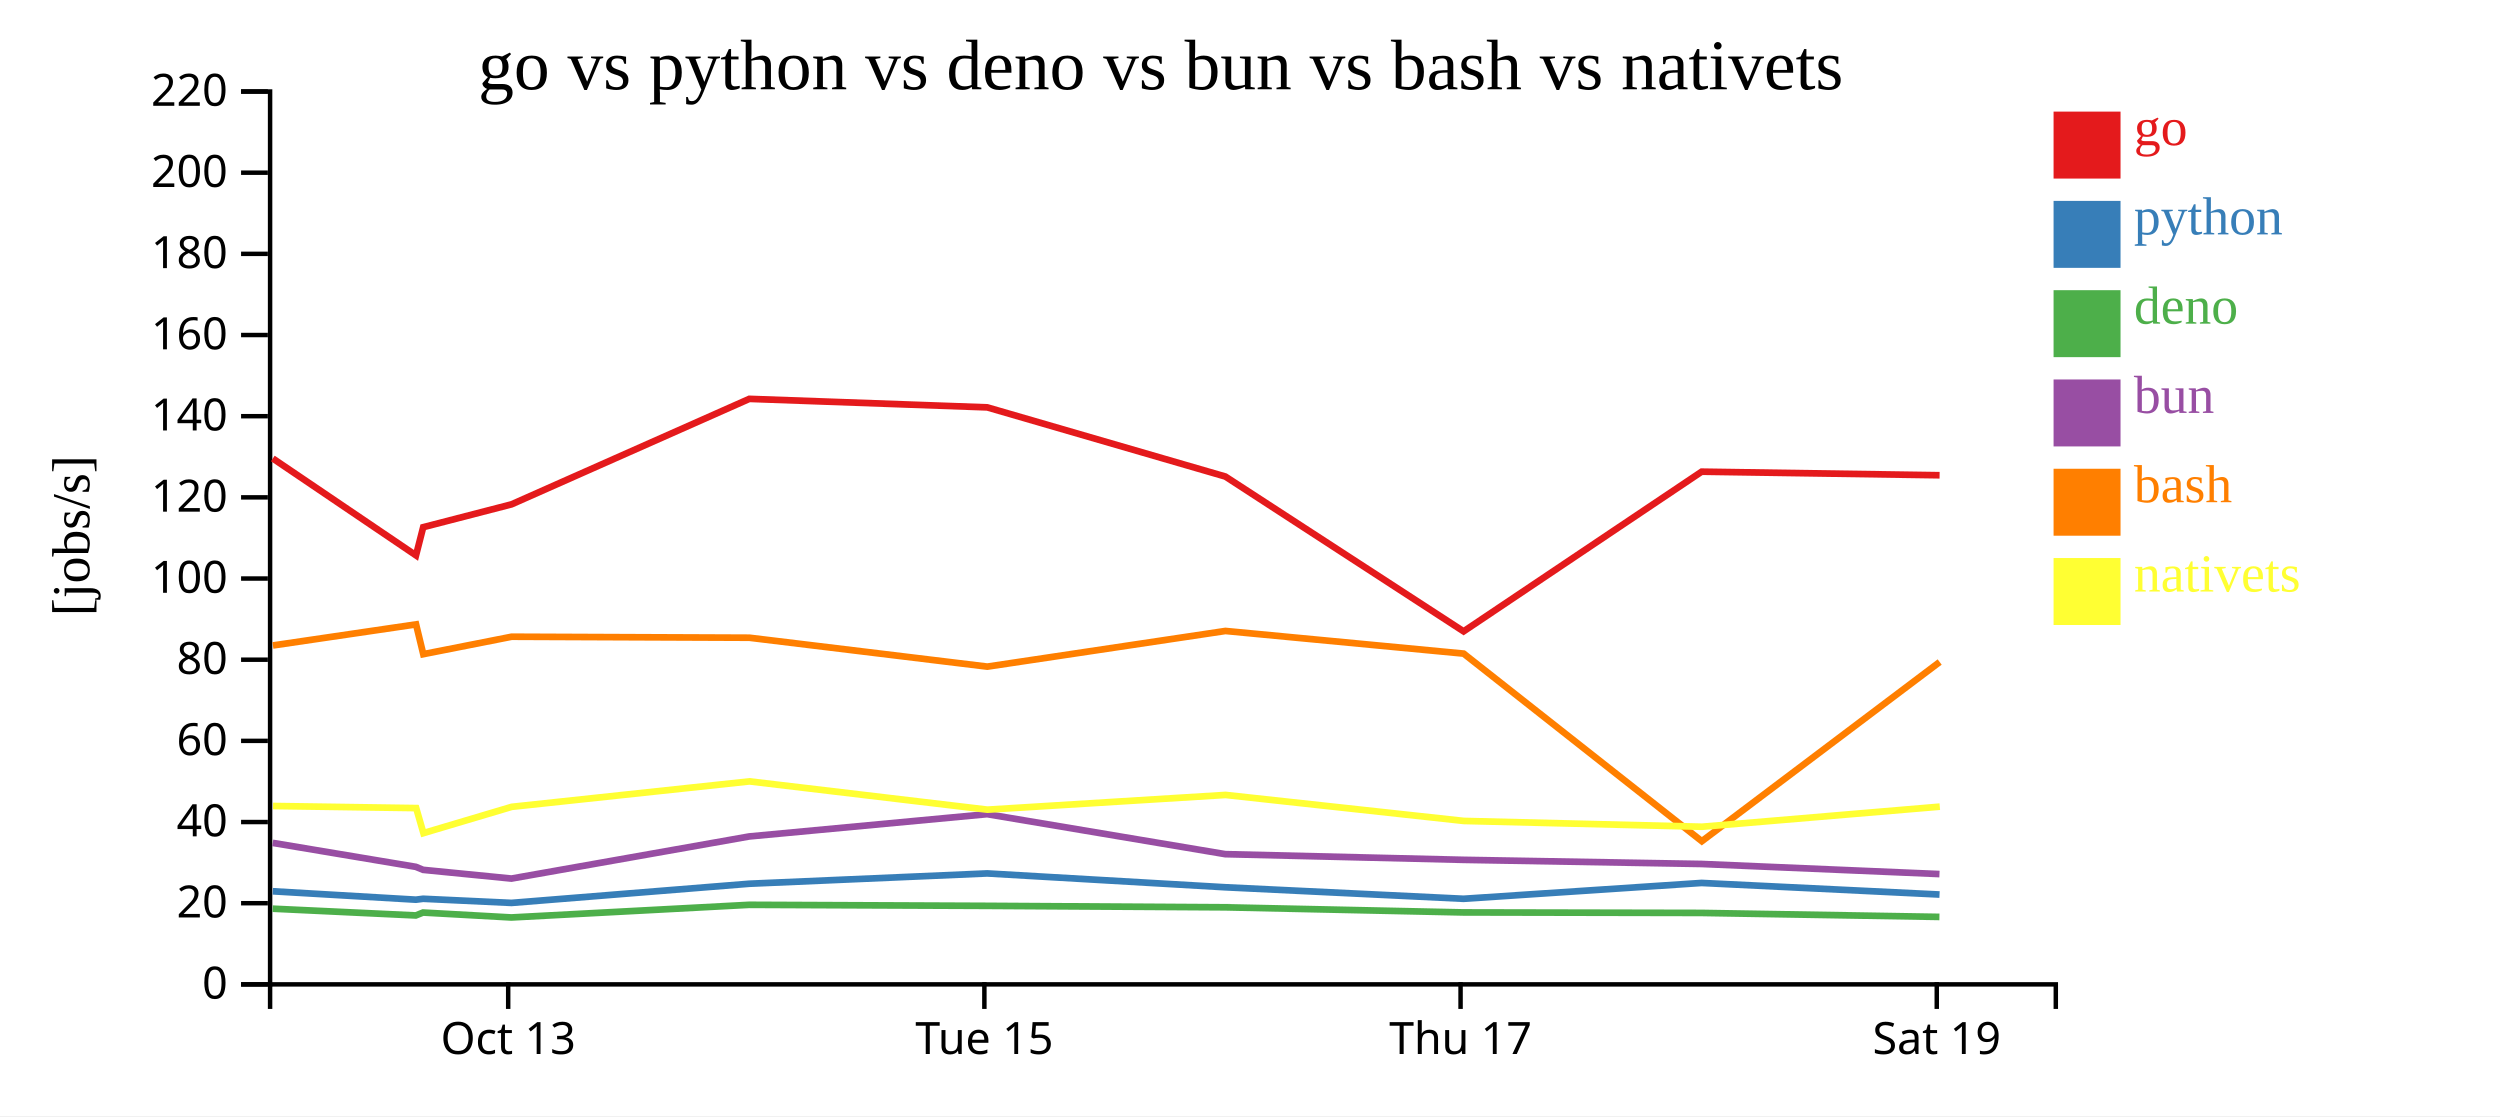
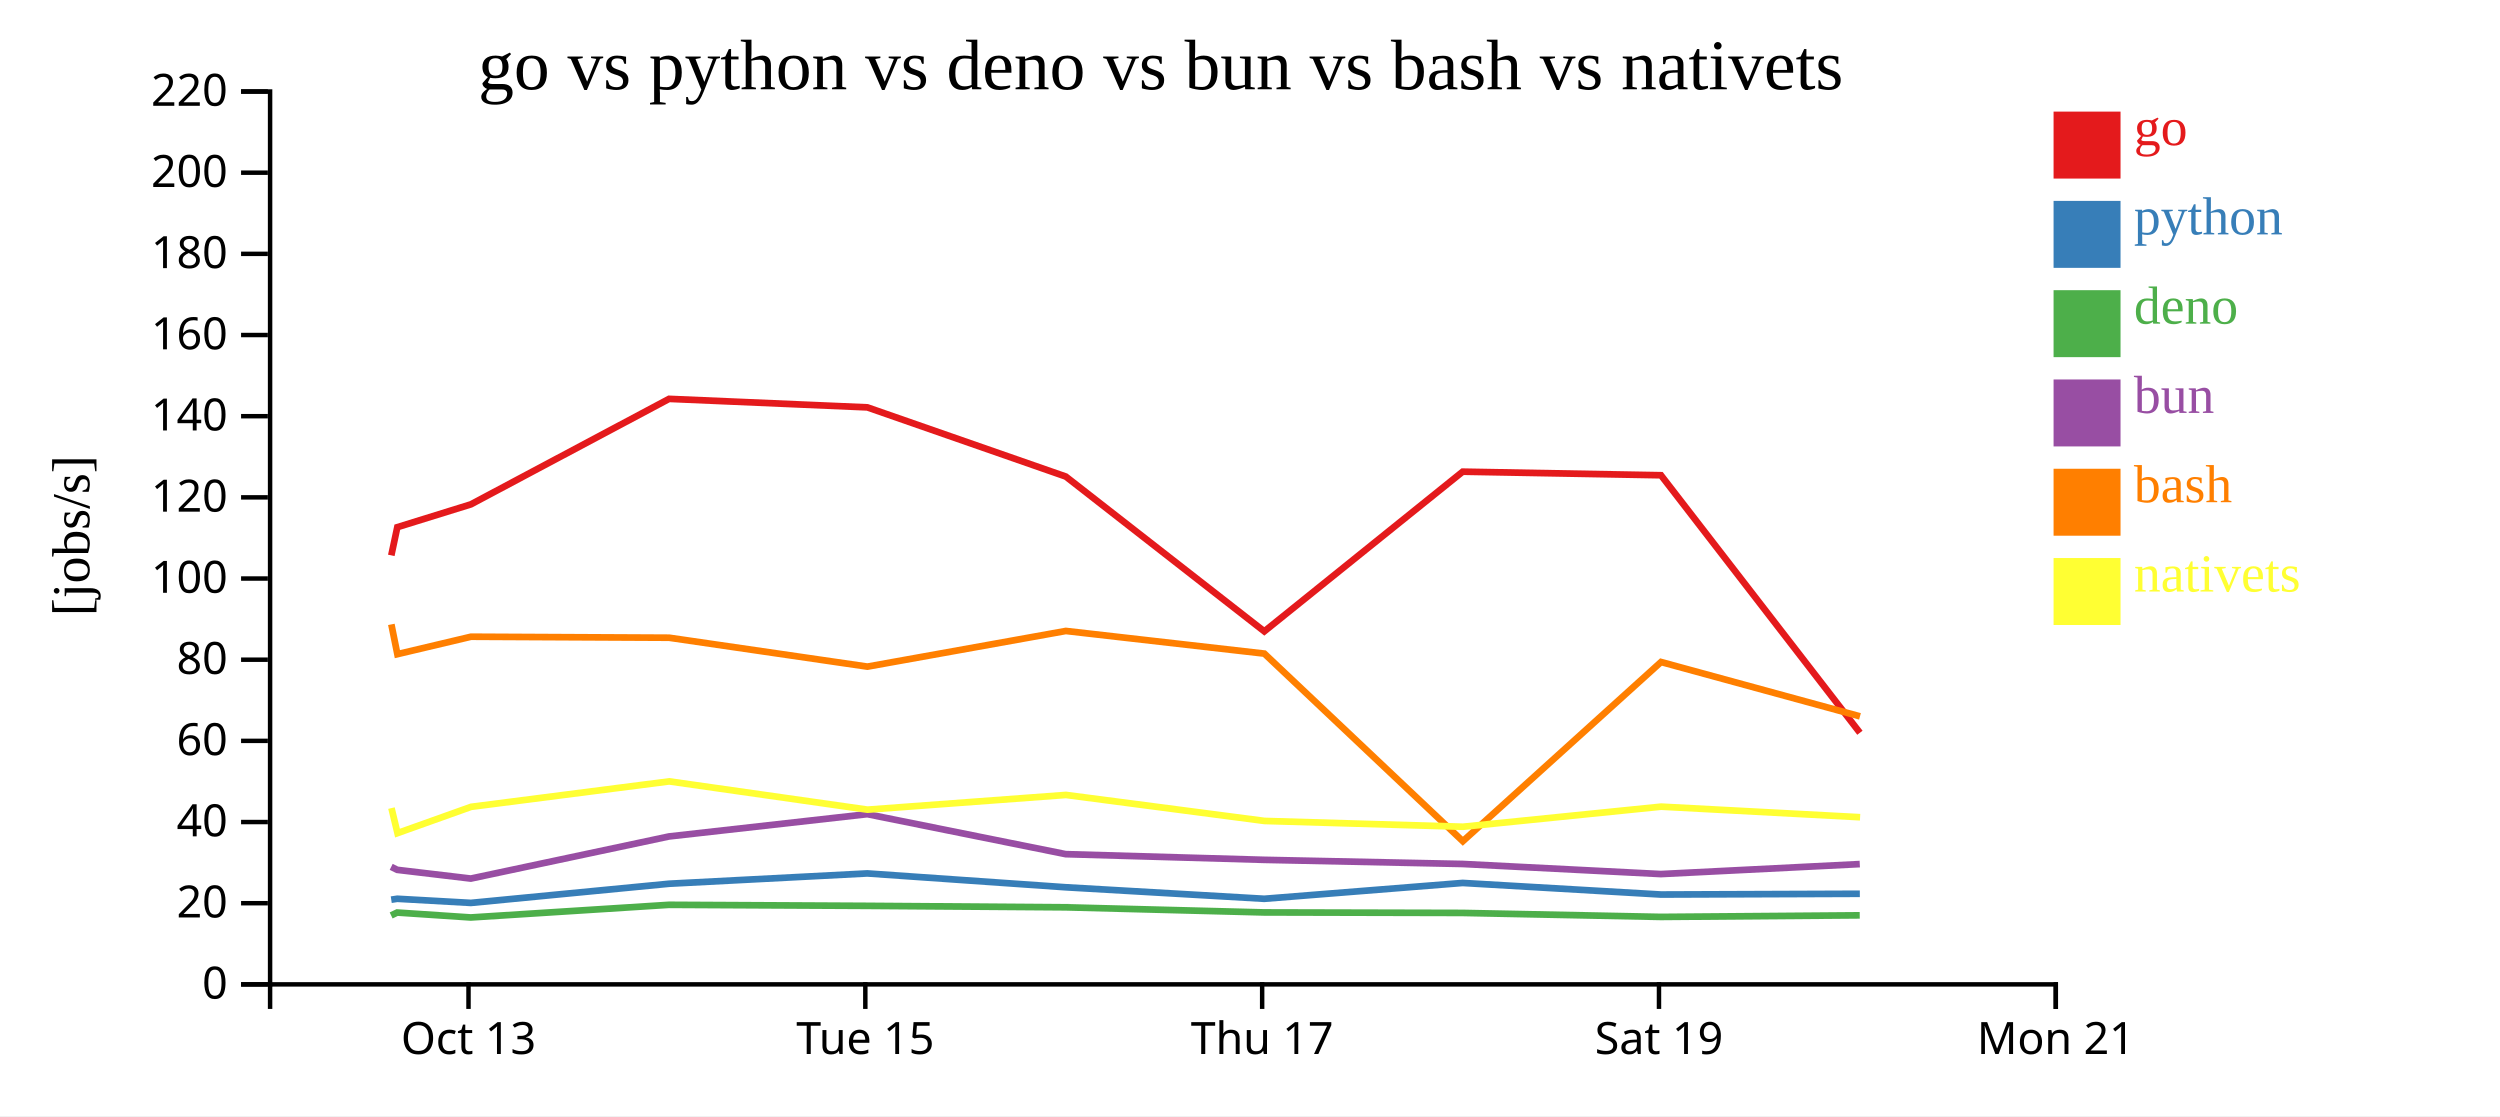
<svg xmlns="http://www.w3.org/2000/svg" width="560" height="250">
  <rect width="100%" height="100%" fill="white" />
  <g transform="translate(60,20)">
    <g transform="translate(0,200)" fill="none" font-size="10" font-family="sans-serif" text-anchor="middle">
      <path class="domain" stroke="currentColor" d="M0.5,6V0.5H400.5V6" />
-       <g class="tick" opacity="1" transform="translate(53.83333,0)">
+       <g class="tick" opacity="1" transform="translate(44.94444,0)">
        <line stroke="currentColor" y2="6" />
        <text fill="currentColor" y="9" dy="0.71em">Oct 13</text>
      </g>
-       <g class="tick" opacity="1" transform="translate(160.5,0)">
+       <g class="tick" opacity="1" transform="translate(133.8333,0)">
        <line stroke="currentColor" y2="6" />
        <text fill="currentColor" y="9" dy="0.71em">Tue 15</text>
      </g>
-       <g class="tick" opacity="1" transform="translate(267.1667,0)">
+       <g class="tick" opacity="1" transform="translate(222.7222,0)">
        <line stroke="currentColor" y2="6" />
        <text fill="currentColor" y="9" dy="0.71em">Thu 17</text>
      </g>
-       <g class="tick" opacity="1" transform="translate(373.8333,0)">
+       <g class="tick" opacity="1" transform="translate(311.6111,0)">
        <line stroke="currentColor" y2="6" />
        <text fill="currentColor" y="9" dy="0.71em">Sat 19</text>
+       </g>
+       <g class="tick" opacity="1" transform="translate(400.5,0)">
+         <line stroke="currentColor" y2="6" />
+         <text fill="currentColor" y="9" dy="0.71em">Mon 21</text>
      </g>
    </g>
    <g fill="none" font-size="10" font-family="sans-serif" text-anchor="end">
      <path class="domain" stroke="currentColor" d="M-6,200.5H0.5V0.5H-6" />
      <g class="tick" opacity="1" transform="translate(0,200.5)">
        <line stroke="currentColor" x2="-6" />
        <text fill="currentColor" x="-9" dy="0.32em">0</text>
      </g>
      <g class="tick" opacity="1" transform="translate(0,182.3182)">
        <line stroke="currentColor" x2="-6" />
        <text fill="currentColor" x="-9" dy="0.32em">20</text>
      </g>
      <g class="tick" opacity="1" transform="translate(0,164.1364)">
        <line stroke="currentColor" x2="-6" />
        <text fill="currentColor" x="-9" dy="0.32em">40</text>
      </g>
      <g class="tick" opacity="1" transform="translate(0,145.9545)">
        <line stroke="currentColor" x2="-6" />
        <text fill="currentColor" x="-9" dy="0.32em">60</text>
      </g>
      <g class="tick" opacity="1" transform="translate(0,127.7727)">
        <line stroke="currentColor" x2="-6" />
        <text fill="currentColor" x="-9" dy="0.32em">80</text>
      </g>
      <g class="tick" opacity="1" transform="translate(0,109.5909)">
        <line stroke="currentColor" x2="-6" />
        <text fill="currentColor" x="-9" dy="0.32em">100</text>
      </g>
      <g class="tick" opacity="1" transform="translate(0,91.40909)">
        <line stroke="currentColor" x2="-6" />
        <text fill="currentColor" x="-9" dy="0.32em">120</text>
      </g>
      <g class="tick" opacity="1" transform="translate(0,73.22727)">
        <line stroke="currentColor" x2="-6" />
        <text fill="currentColor" x="-9" dy="0.32em">140</text>
      </g>
      <g class="tick" opacity="1" transform="translate(0,55.04545)">
        <line stroke="currentColor" x2="-6" />
        <text fill="currentColor" x="-9" dy="0.32em">160</text>
      </g>
      <g class="tick" opacity="1" transform="translate(0,36.86364)">
        <line stroke="currentColor" x2="-6" />
        <text fill="currentColor" x="-9" dy="0.32em">180</text>
      </g>
      <g class="tick" opacity="1" transform="translate(0,18.68182)">
        <line stroke="currentColor" x2="-6" />
        <text fill="currentColor" x="-9" dy="0.32em">200</text>
      </g>
      <g class="tick" opacity="1" transform="translate(0,0.5)">
        <line stroke="currentColor" x2="-6" />
        <text fill="currentColor" x="-9" dy="0.32em">220</text>
      </g>
    </g>
    <text text-anchor="middle" style="font-size: 12px" transform="rotate(-90)" y="-40" x="-100">[jobs/s]</text>
    <text text-anchor="middle" style="font-size: 16px" y="0" x="200">go vs python vs deno vs bun vs bash vs nativets</text>
-     <path class="line" fill="none" stroke="#e41a1c" stroke-width="1.5" d="M1.112,82.698L33.181,104.407L34.797,98.09L54.584,92.973L107.851,69.346L161.144,71.252L214.482,86.746L267.844,121.427L321.174,85.656L374.469,86.456" />
-     <path class="line" fill="none" stroke="#377eb8" stroke-width="1.5" d="M1.1,179.647L33.167,181.529L34.784,181.324L54.572,182.251L107.841,177.957L161.134,175.647L214.47,178.75L267.828,181.33L321.163,177.779L374.457,180.376" />
-     <path class="line" fill="none" stroke="#4daf4a" stroke-width="1.5" d="M1.076,183.545L33.139,185.061L34.757,184.41L54.542,185.512L107.818,182.679L161.113,182.912L214.446,183.239L267.801,184.384L321.138,184.495L374.43,185.388" />
-     <path class="line" fill="none" stroke="#984ea3" stroke-width="1.5" d="M1.086,168.807L33.151,174.174L34.769,174.843L54.555,176.801L107.828,167.365L161.121,162.372L214.456,171.331L267.812,172.605L321.149,173.53L374.442,175.792" />
-     <path class="line" fill="none" stroke="#ff7f00" stroke-width="1.5" d="M1.128,124.582L33.197,119.862L34.814,126.532L54.6,122.627L107.867,122.851L161.161,129.325L214.497,121.335L267.86,126.41L321.211,168.432L374.486,128.291" />
-     <path class="line" fill="none" stroke="#ffff33" stroke-width="1.5" d="M1.156,160.544L33.226,161.012L34.847,166.617L54.629,160.731L107.892,155.029L161.191,161.365L214.524,158.066L267.892,163.891L321.243,165.192L374.515,160.691" />
+     <path class="line" fill="none" stroke="#e41a1c" stroke-width="1.5" d="M27.651,104.407L28.998,98.09L45.487,92.973L89.876,69.346L134.287,71.252L178.735,86.746L223.203,121.427L267.645,85.656L312.058,86.456L356.62,144.138" />
+     <path class="line" fill="none" stroke="#377eb8" stroke-width="1.5" d="M27.639,181.529L28.987,181.324L45.476,182.251L89.868,177.957L134.278,175.647L178.725,178.75L223.19,181.33L267.635,177.779L312.048,180.376L356.602,180.207" />
+     <path class="line" fill="none" stroke="#4daf4a" stroke-width="1.5" d="M27.616,185.061L28.964,184.41L45.452,185.512L89.849,182.679L134.261,182.912L178.705,183.239L223.167,184.384L267.615,184.495L312.025,185.388L356.58,185.034" />
+     <path class="line" fill="none" stroke="#984ea3" stroke-width="1.5" d="M27.626,174.174L28.974,174.843L45.462,176.801L89.856,167.365L134.268,162.372L178.714,171.331L223.176,172.605L267.624,173.53L312.035,175.792L356.589,173.554" />
+     <path class="line" fill="none" stroke="#ff7f00" stroke-width="1.5" d="M27.664,119.862L29.011,126.532L45.5,122.627L89.889,122.851L134.301,129.325L178.748,121.335L223.217,126.41L267.676,168.432L312.072,128.291L356.637,140.464" />
+     <path class="line" fill="none" stroke="#ffff33" stroke-width="1.5" d="M27.688,161.012L29.039,166.617L45.524,160.731L89.91,155.029L134.325,161.365L178.77,158.066L223.243,163.891L267.703,165.192L312.096,160.691L356.662,163.059" />
    <rect class="dot" x="400" y="5" width="15" height="15" style="fill: #e41a1c;" />
    <rect class="dot" x="400" y="25" width="15" height="15" style="fill: #377eb8;" />
    <rect class="dot" x="400" y="45" width="15" height="15" style="fill: #4daf4a;" />
    <rect class="dot" x="400" y="65" width="15" height="15" style="fill: #984ea3;" />
    <rect class="dot" x="400" y="85" width="15" height="15" style="fill: #ff7f00;" />
    <rect class="dot" x="400" y="105" width="15" height="15" style="fill: #ffff33;" />
    <text class="label" x="418" y="12.5" style="fill: #e41a1c; alignment-baseline: middle;" text-anchor="left">go</text>
    <text class="label" x="418" y="32.5" style="fill: #377eb8; alignment-baseline: middle;" text-anchor="left">python</text>
    <text class="label" x="418" y="52.5" style="fill: #4daf4a; alignment-baseline: middle;" text-anchor="left">deno</text>
    <text class="label" x="418" y="72.5" style="fill: #984ea3; alignment-baseline: middle;" text-anchor="left">bun</text>
    <text class="label" x="418" y="92.5" style="fill: #ff7f00; alignment-baseline: middle;" text-anchor="left">bash</text>
    <text class="label" x="418" y="112.5" style="fill: #ffff33; alignment-baseline: middle;" text-anchor="left">nativets</text>
  </g>
</svg>
